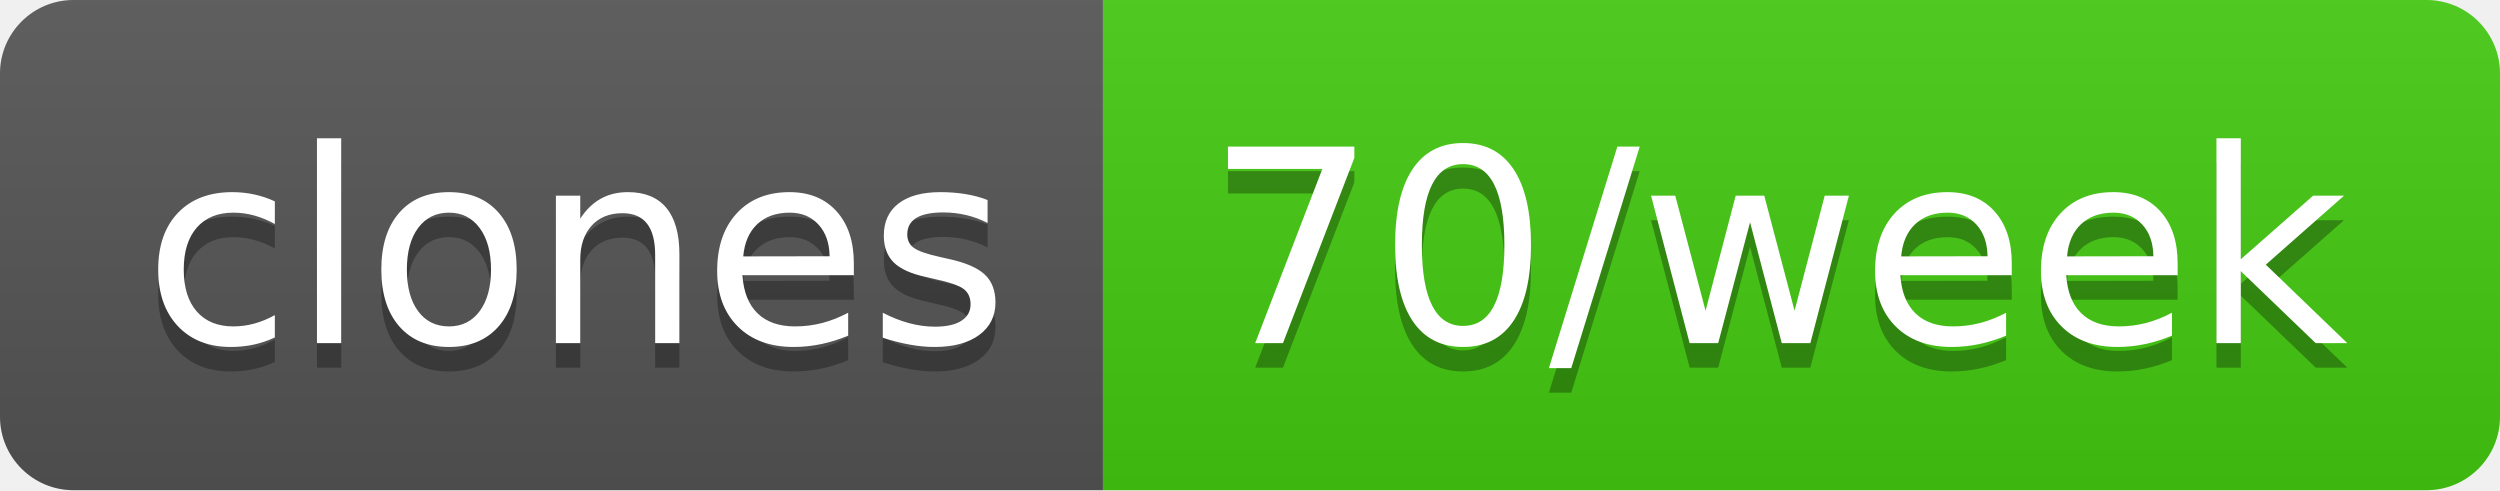
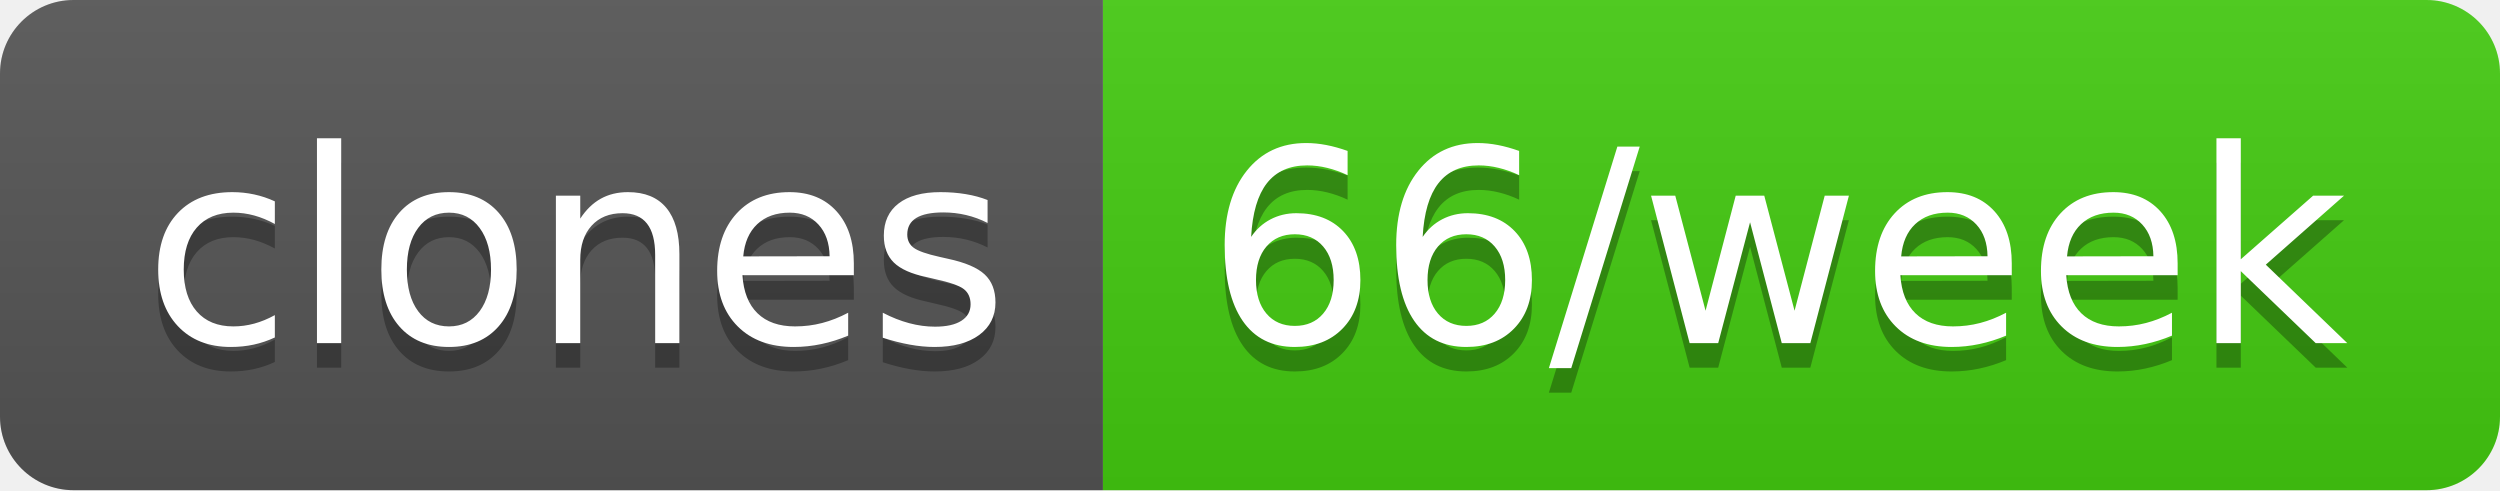
- <svg xmlns="http://www.w3.org/2000/svg" width="102" height="20" role="img" aria-label="clones: 70/week">
+ <svg xmlns="http://www.w3.org/2000/svg" width="102" height="20" role="img" aria-label="clones: 66/week">
  <linearGradient id="s" x2="0" y2="100%">
    <stop offset="0" stop-color="#bbb" stop-opacity=".1" />
    <stop offset="1" stop-opacity=".1" />
  </linearGradient>
  <clipPath id="r">
    <rect width="102" height="20" rx="3" fill="#fff" />
  </clipPath>
  <g clip-path="url(#r)">
    <rect width="45" height="20" fill="#555" />
    <rect x="45" width="57" height="20" fill="#4c1" />
    <rect width="102" height="20" fill="url(#s)" />
  </g>
  <g fill="#fff" text-anchor="middle" font-family="Verdana,Geneva,DejaVu Sans,sans-serif" text-rendering="geometricPrecision" font-size="110">
    <text aria-hidden="true" x="235" y="150" fill="#010101" fill-opacity=".3" transform="scale(.1)" textLength="350">clones</text>
    <text x="235" y="140" transform="scale(.1)" fill="#fff" textLength="350">clones</text>
-     <text aria-hidden="true" x="725" y="150" fill="#010101" fill-opacity=".3" transform="scale(.1)" textLength="470">70/week</text>
-     <text x="725" y="140" transform="scale(.1)" fill="#fff" textLength="470">70/week</text>
+     <text aria-hidden="true" x="725" y="150" fill="#010101" fill-opacity=".3" transform="scale(.1)" textLength="470">66/week</text>
+     <text x="725" y="140" transform="scale(.1)" fill="#fff" textLength="470">66/week</text>
  </g>
</svg>
